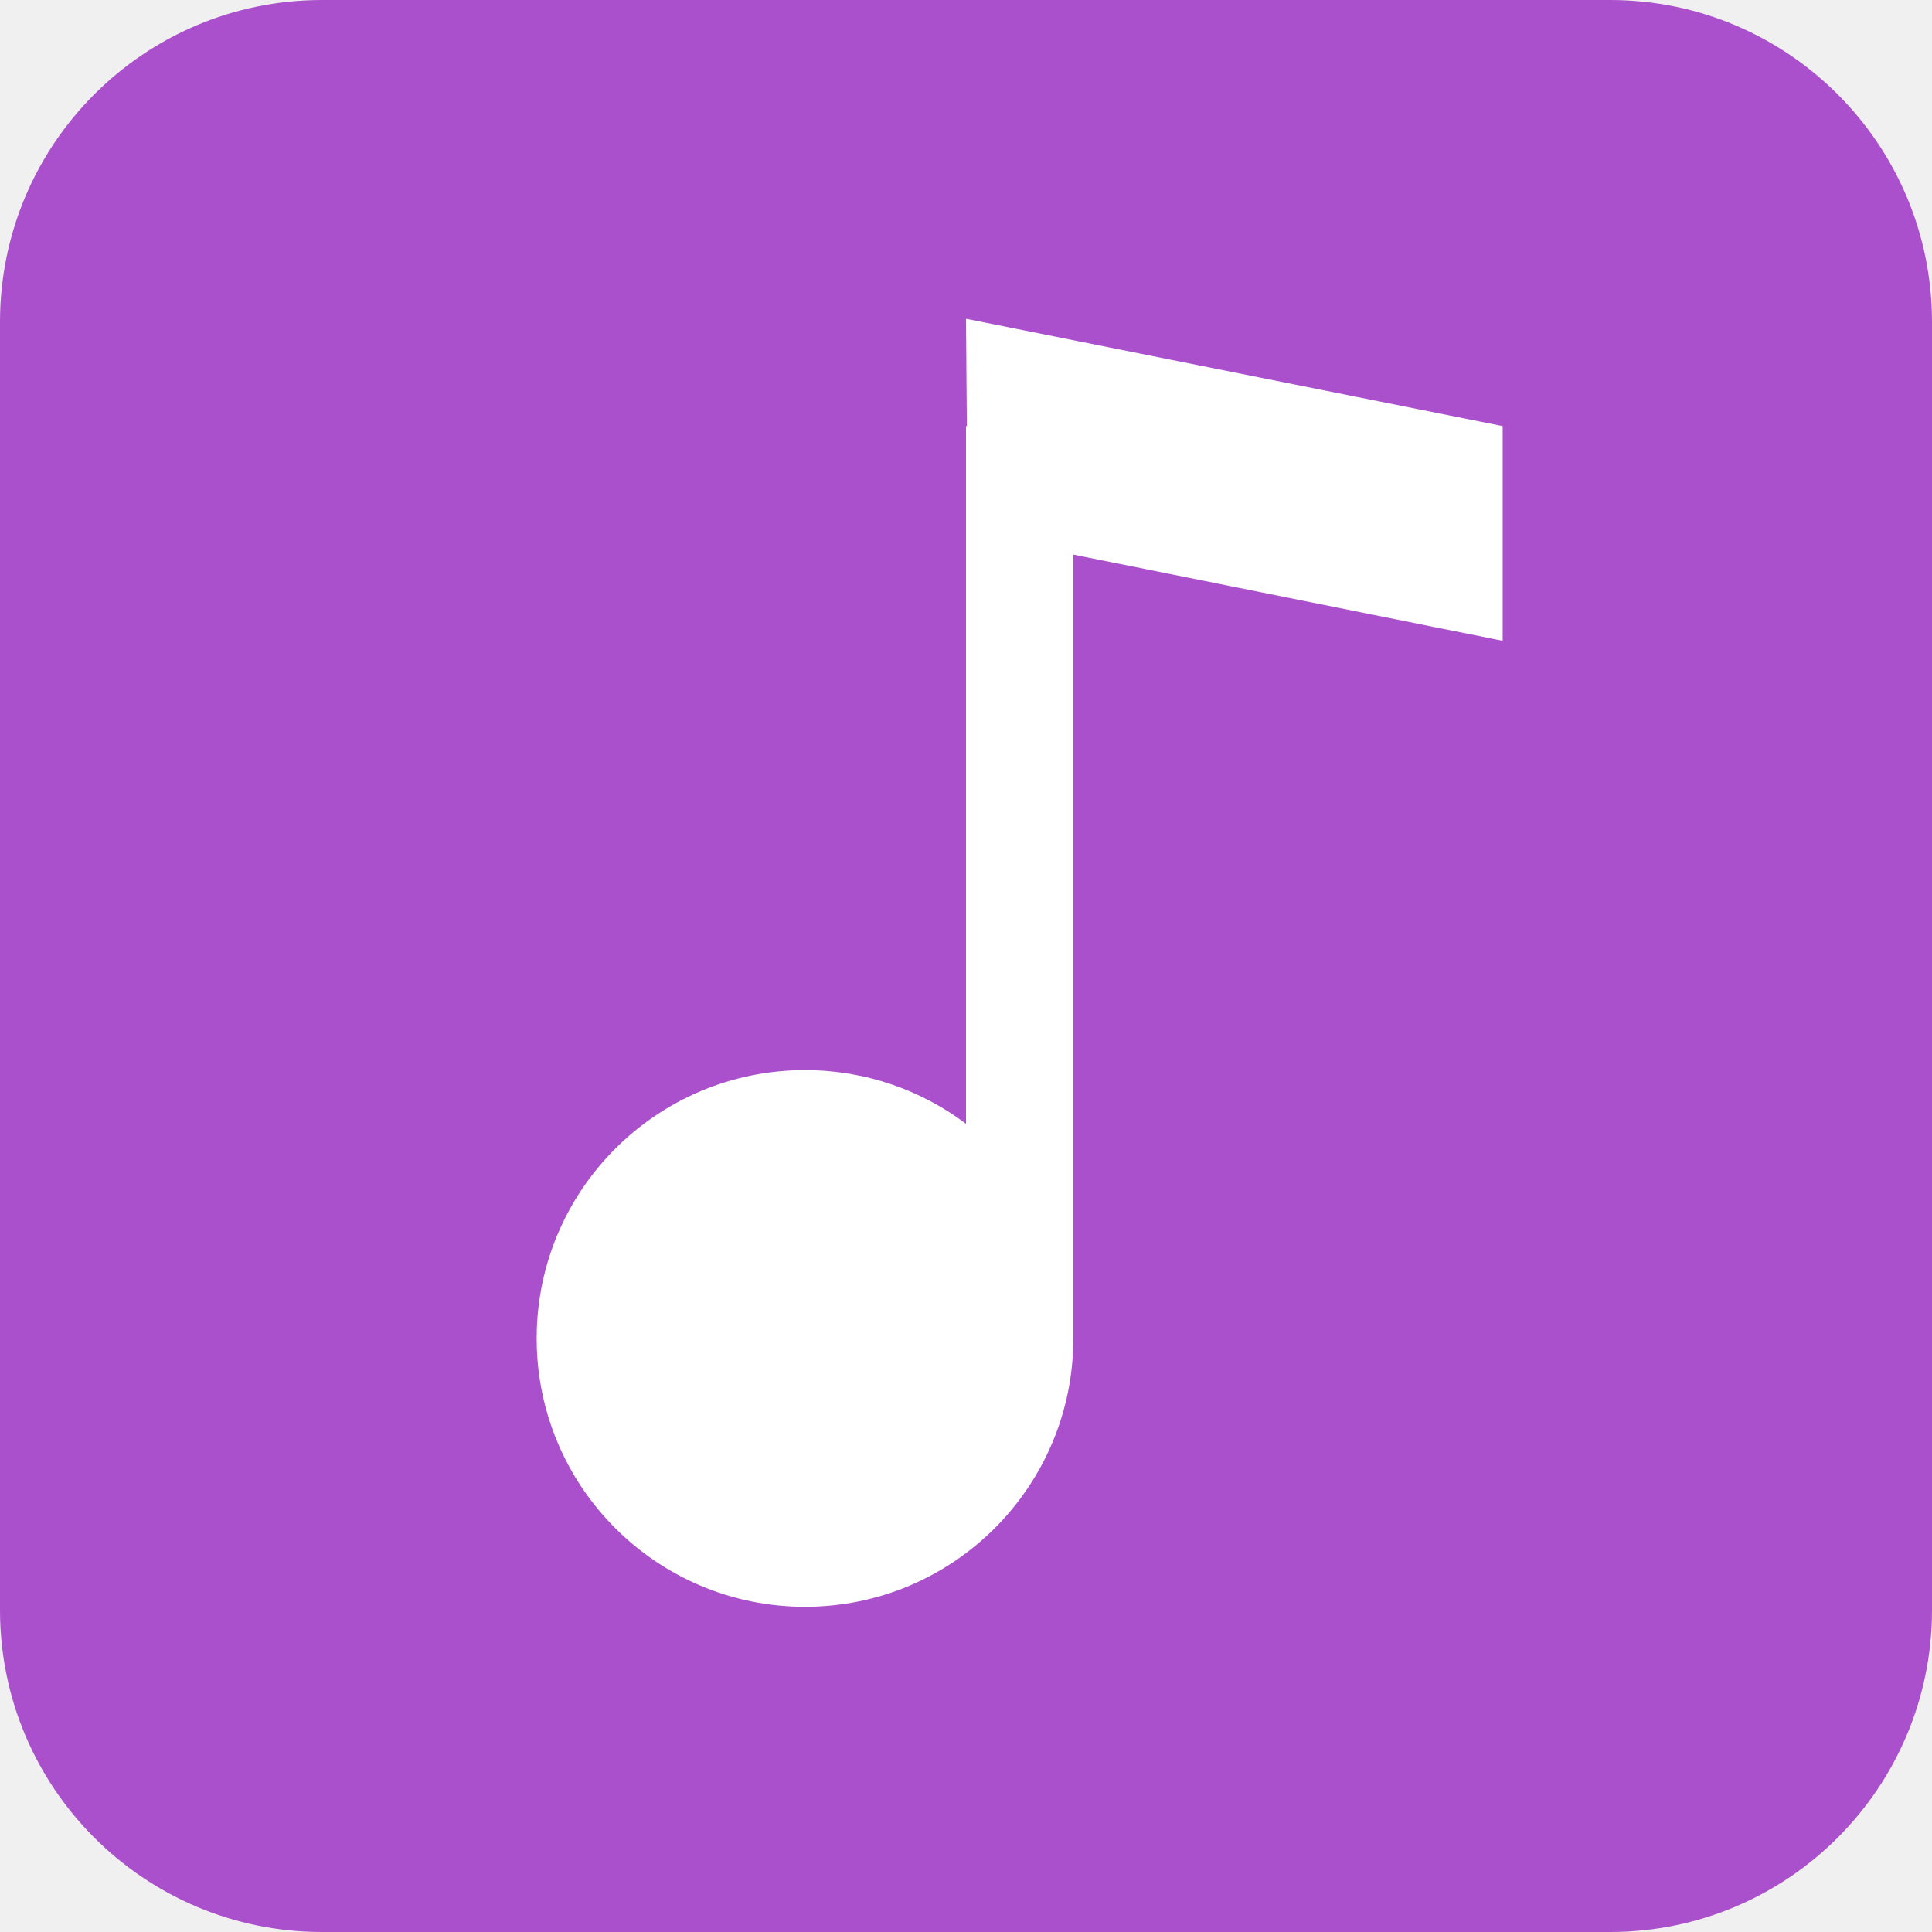
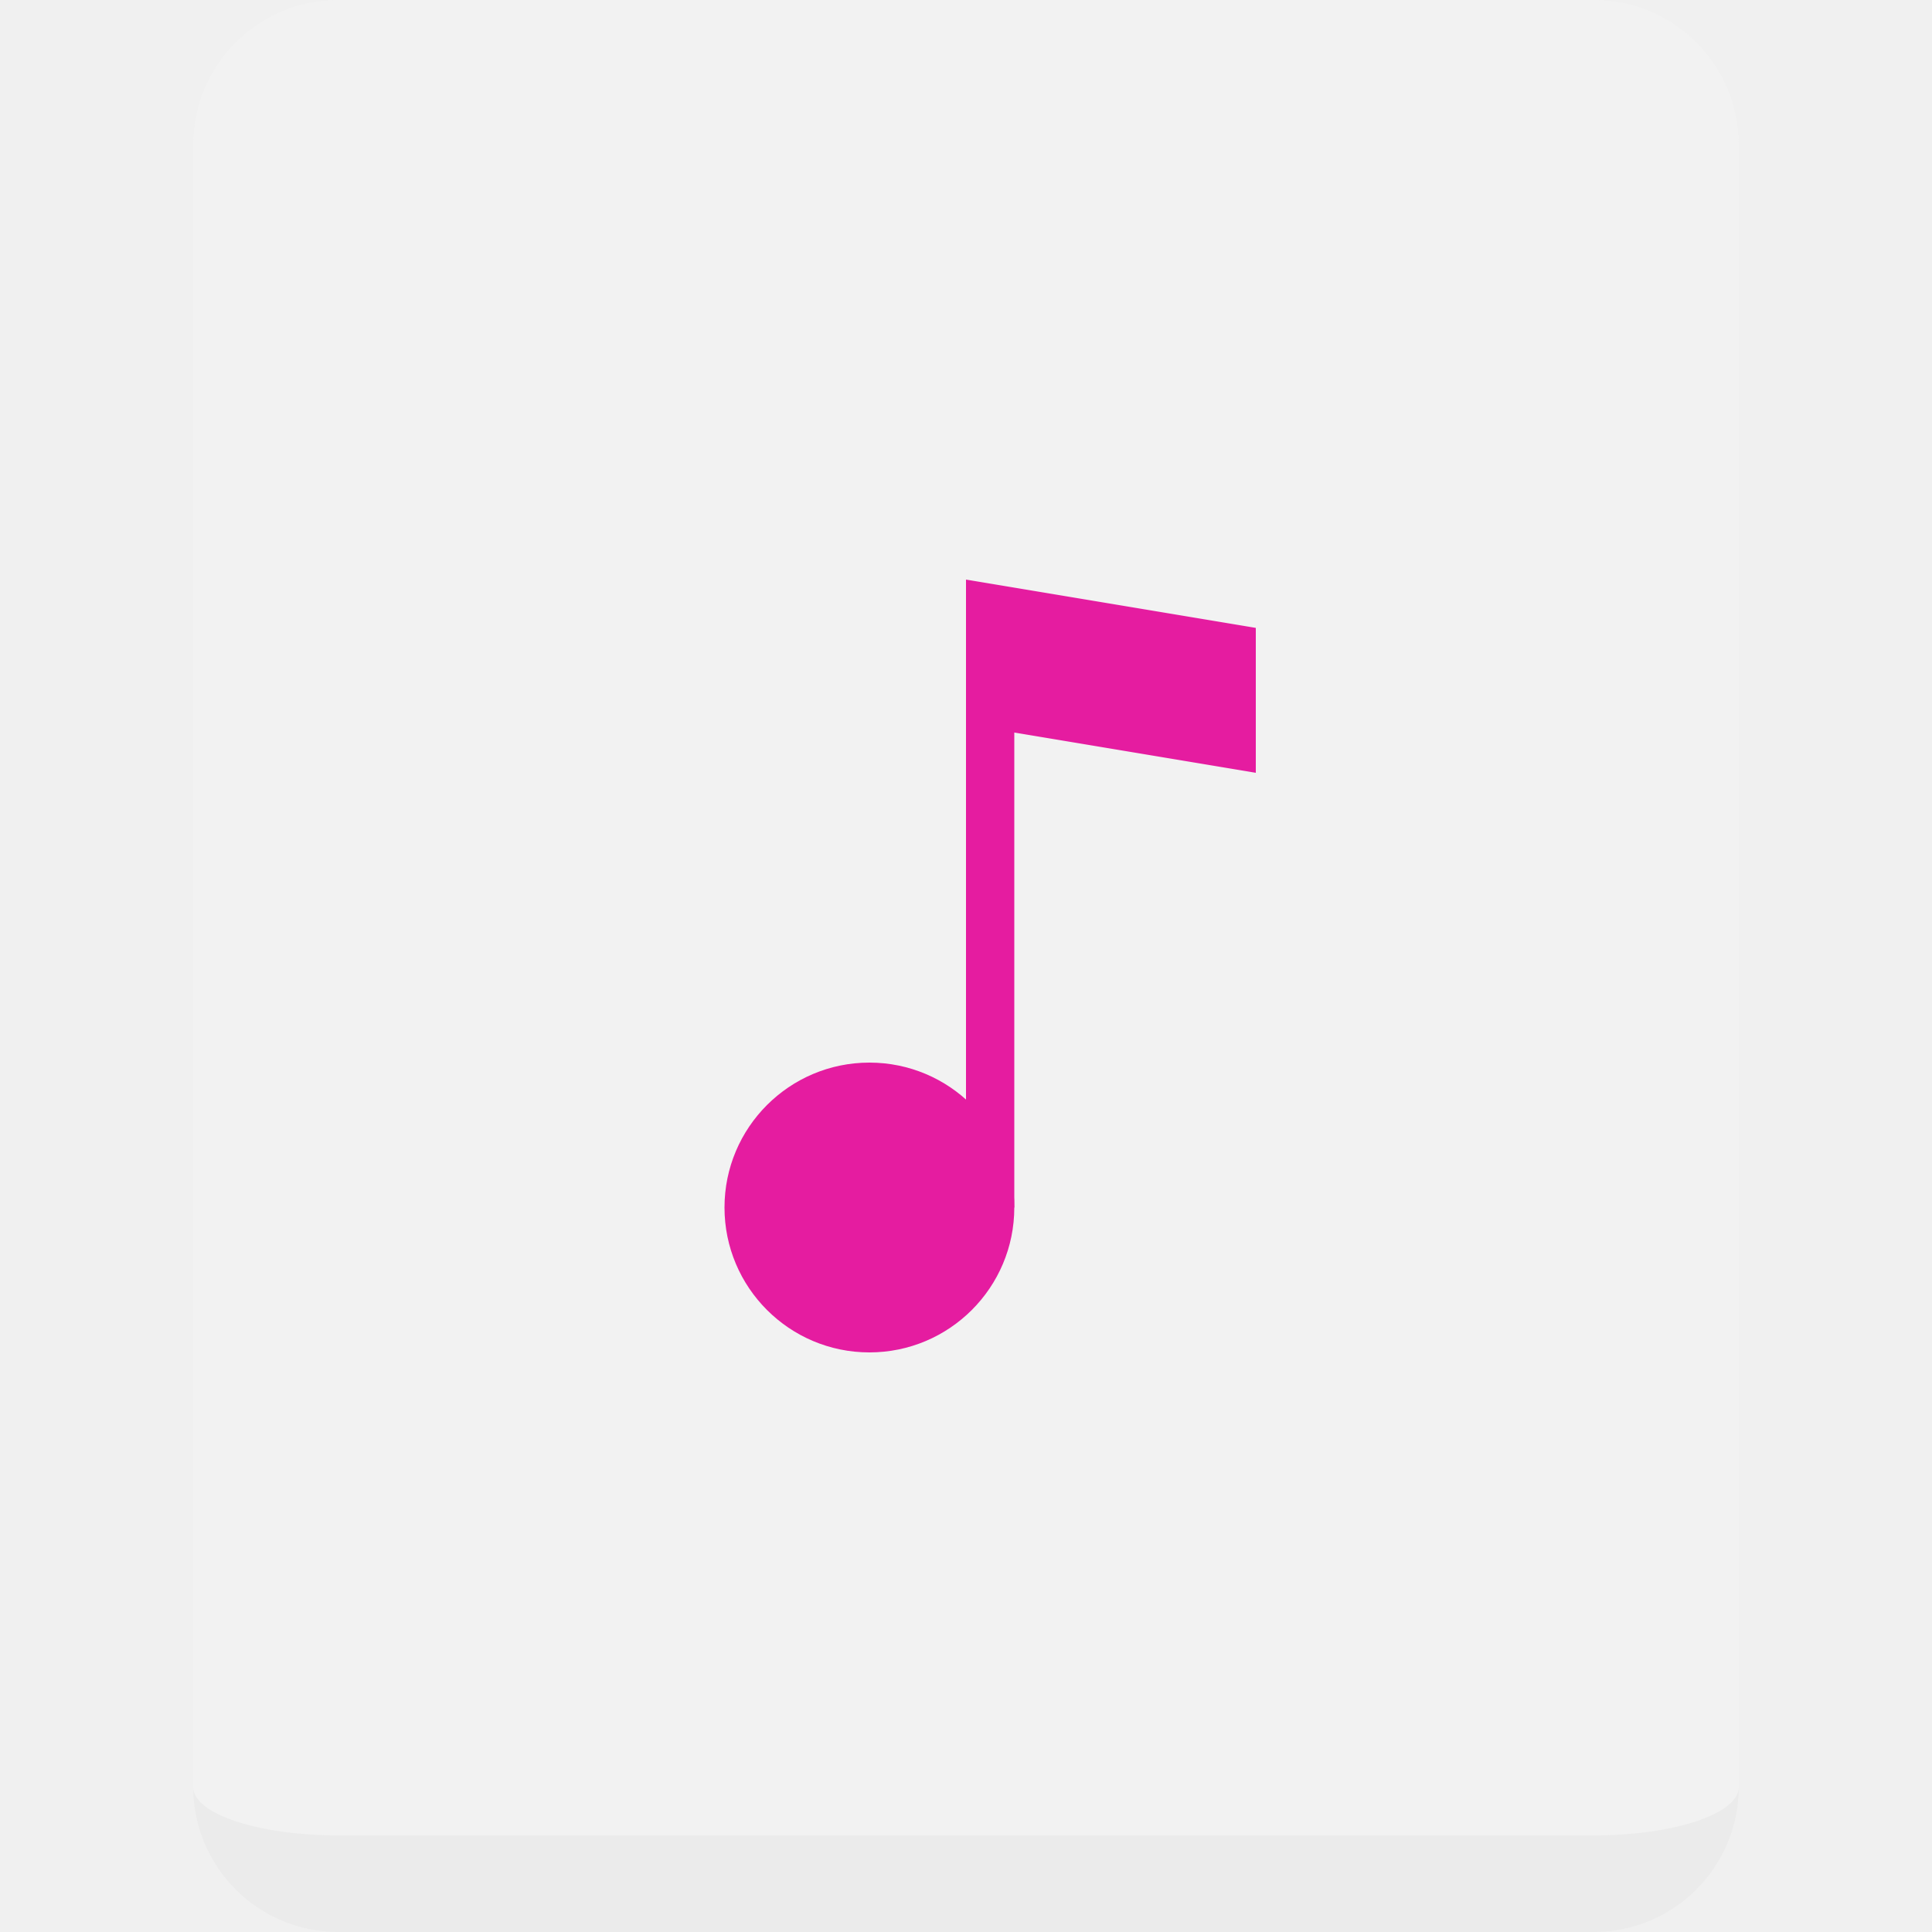
- <svg xmlns="http://www.w3.org/2000/svg" width="18" height="18" viewBox="0 0 18 18" fill="none">
-   <rect width="18" height="18" rx="3" fill="#AB50CC" />
-   <path fill-rule="evenodd" clip-rule="evenodd" d="M14 3.97L9 2.97L9.008 3.97H9V10.47C8.582 10.156 8.063 9.97 7.5 9.97C6.119 9.97 5 11.089 5 12.47C5 13.85 6.119 14.97 7.5 14.97C8.881 14.97 10 13.85 10 12.47V5.167L14 5.97V3.97Z" fill="white" />
+ <svg xmlns="http://www.w3.org/2000/svg" width="20" height="20" viewBox="0 0 20 20" fill="none">
+   <path d="M2 1.5C2 0.672 2.672 0 3.5 0H16.5C17.328 0 18 0.672 18 1.5V18.5C18 19.328 17.328 20 16.5 20H3.5C2.672 20 2 19.328 2 18.5V1.5Z" fill="#F2F2F2" />
+   <path fill-rule="evenodd" clip-rule="evenodd" d="M18 18.5C18 18.776 17.328 19 16.5 19H3.5C2.672 19 2 18.776 2 18.5C2 19.328 2.672 20 3.5 20H16.5C17.328 20 18 19.328 18 18.5Z" fill="#EBEBEB" />
+   <path d="M10.5 12.5C10.5 13.328 9.828 14 9 14C8.172 14 7.5 13.328 7.5 12.5C7.5 11.672 8.172 11 9 11C9.828 11 10.5 11.672 10.5 12.5Z" fill="#E51CA0" />
+   <path d="M10 7H10.5V12.5H10V7Z" fill="#E51CA0" />
+   <path d="M10 6L13 6.5V8L10 7.5V6Z" fill="#E51CA0" />
</svg>
